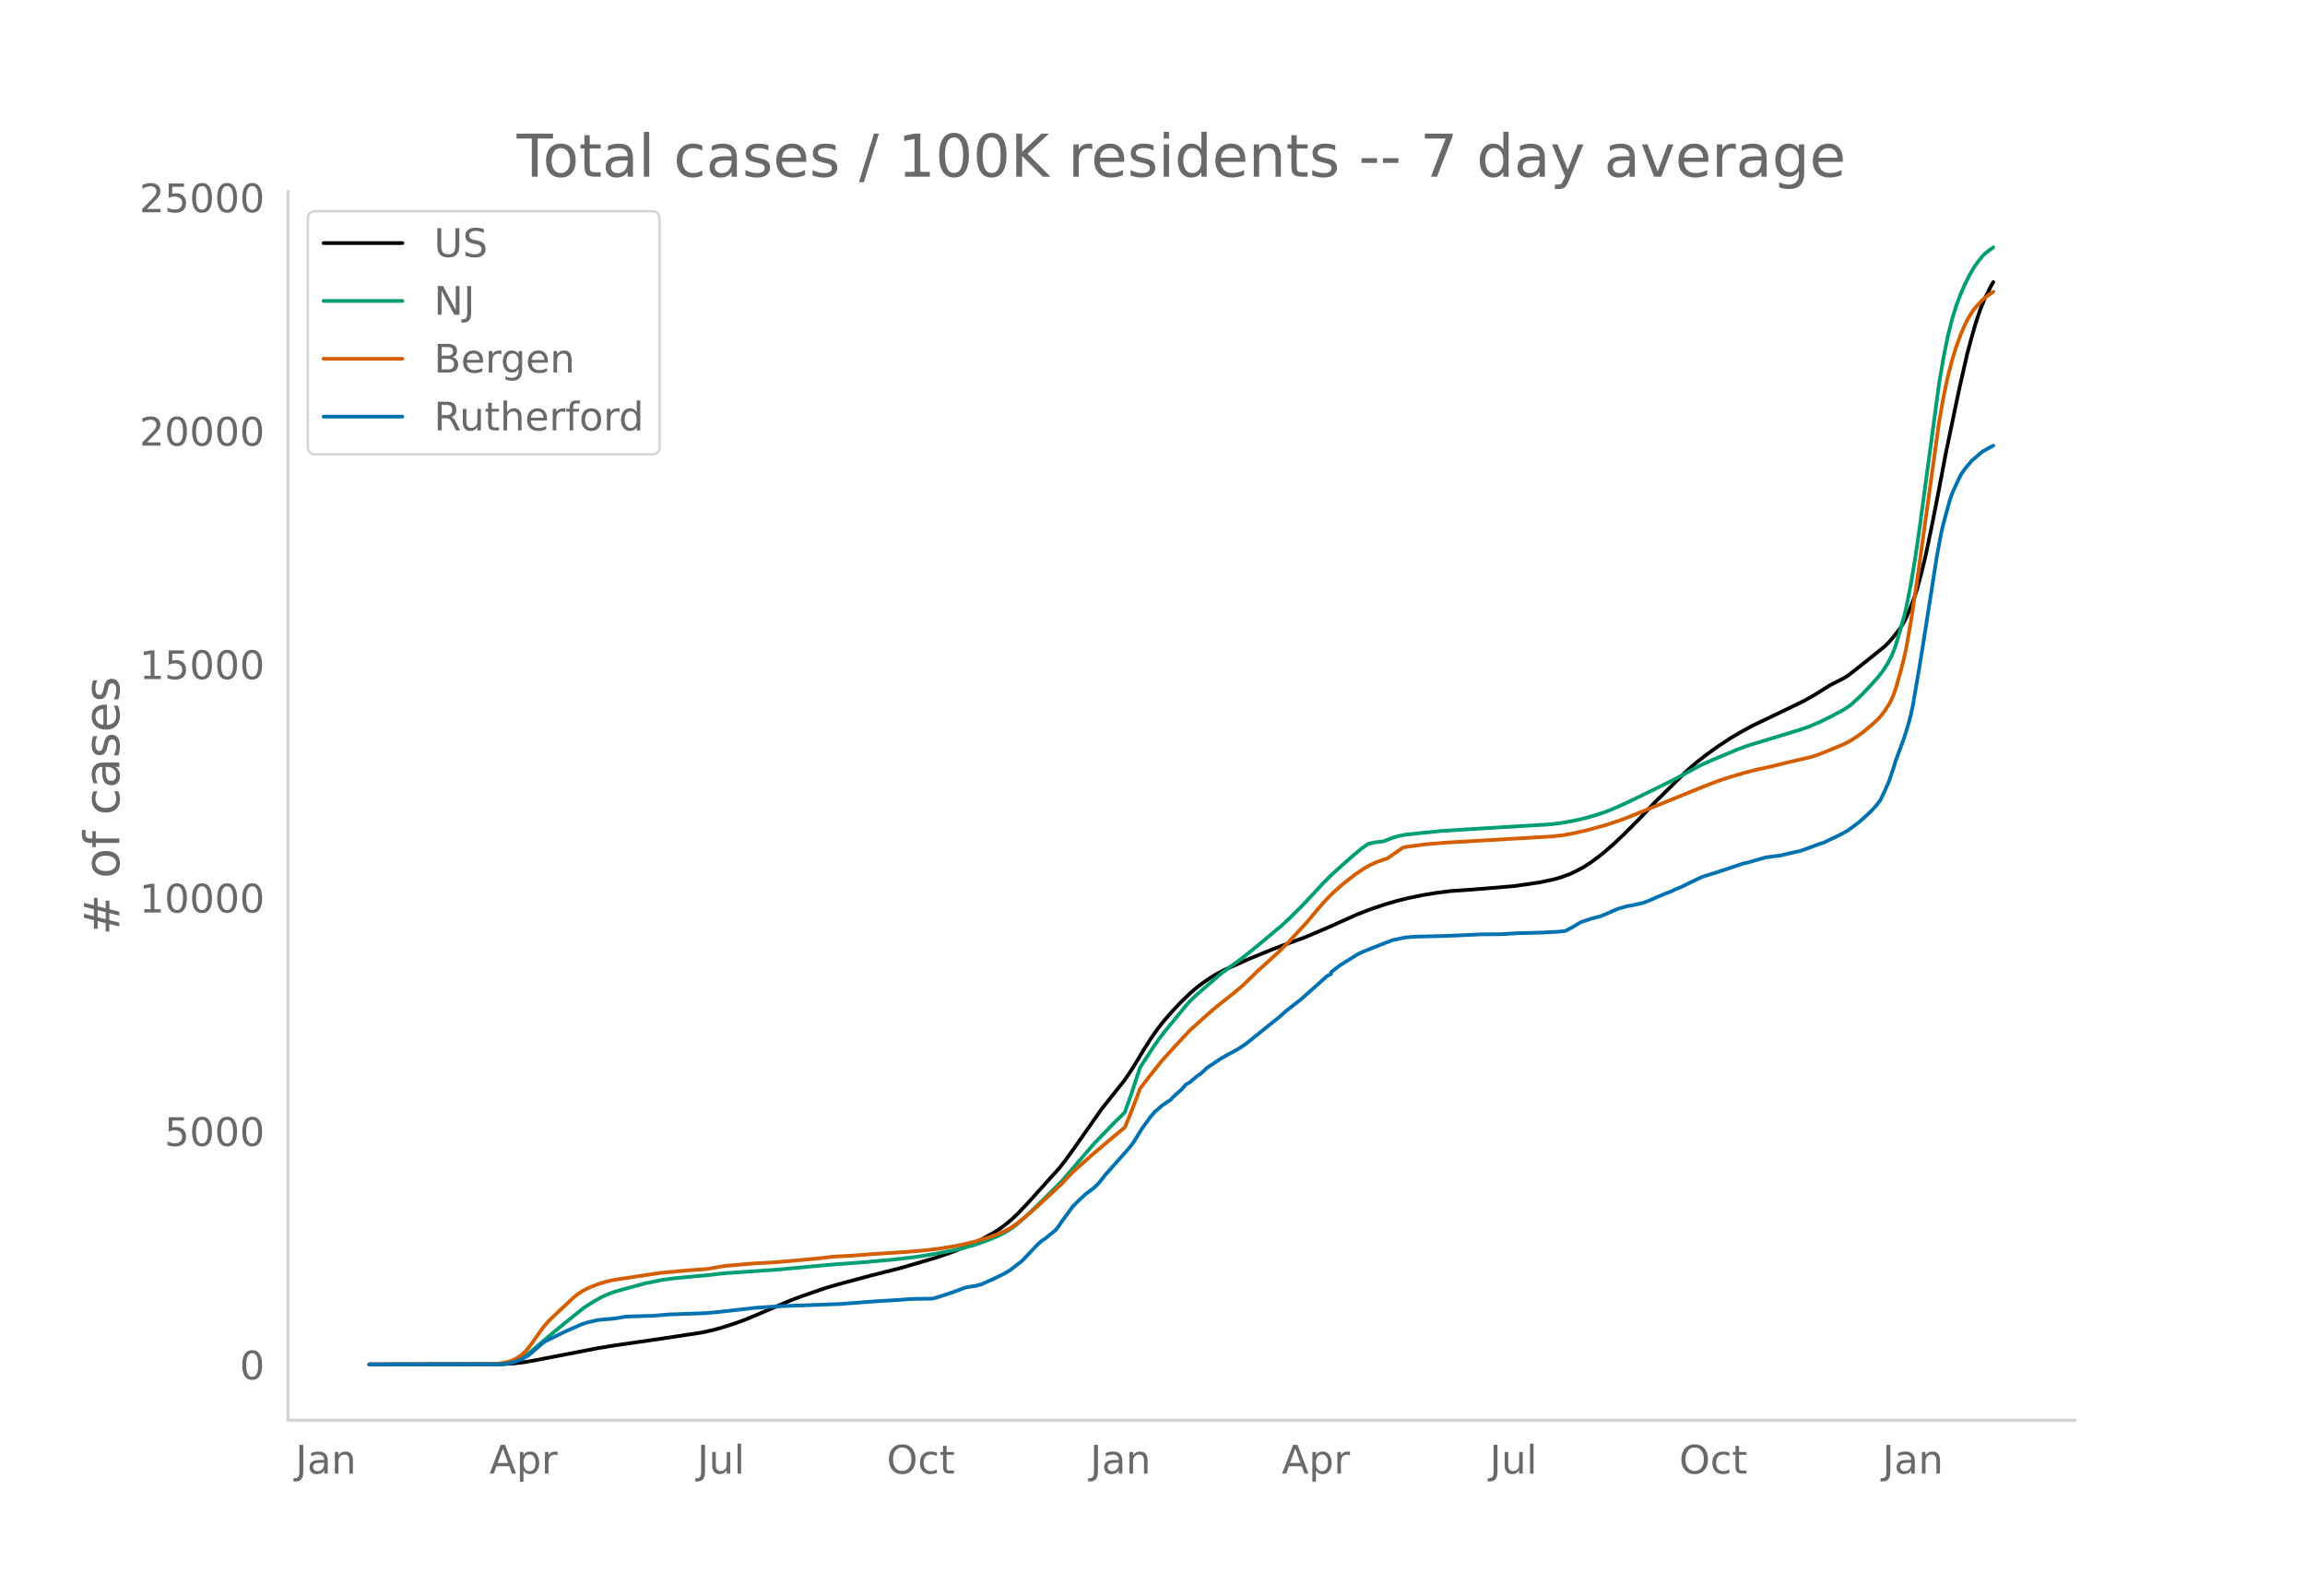
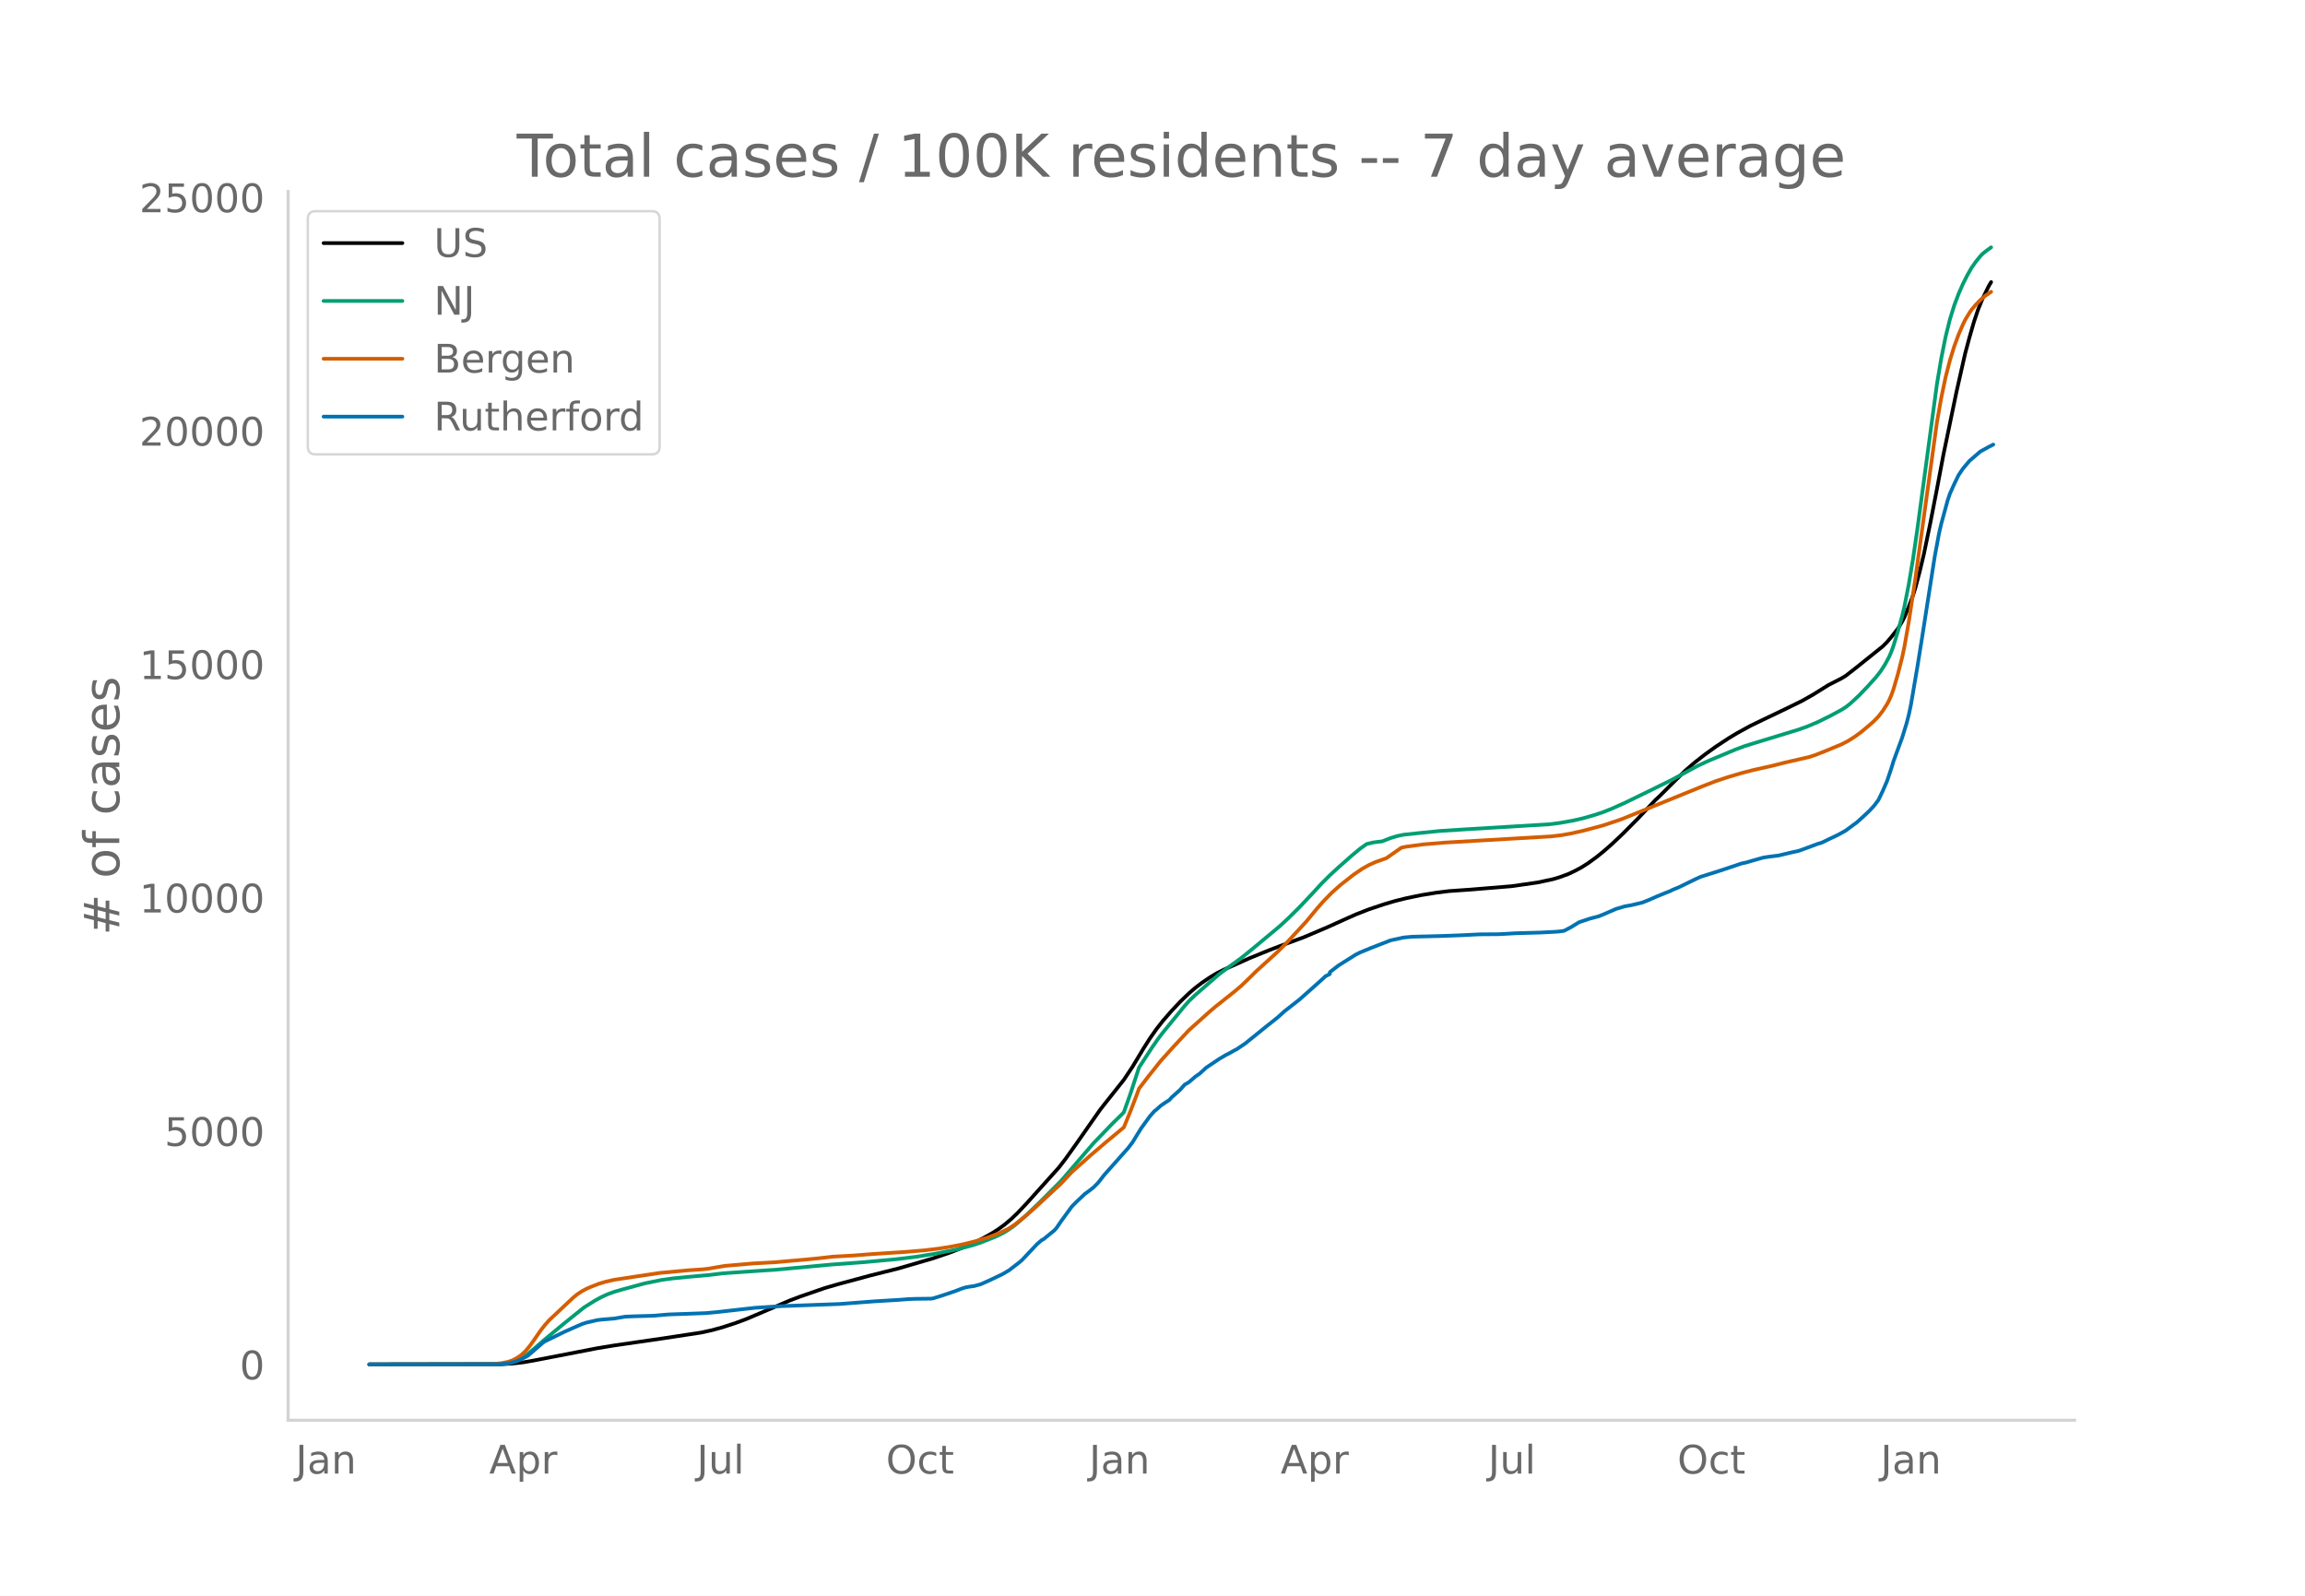
<svg xmlns="http://www.w3.org/2000/svg" xmlns:xlink="http://www.w3.org/1999/xlink" height="864" viewBox="0 0 936 648" width="1248">
  <defs>
    <style>*{stroke-linecap:butt;stroke-linejoin:round}</style>
  </defs>
  <g id="figure_1">
    <path d="M0 648h936V0H0z" style="fill:#fff" id="patch_1" />
    <g id="axes_1">
      <path d="M117 576.72h725.4V77.76H117z" style="fill:none" id="patch_2" />
-       <path clip-path="url(#p99a3ebd627)" d="m149.973 554.04 53.779-.088 4.408-.252 4.408-.504 4.408-.762 25.567-4.94 7.053-1.16 19.396-2.808 15.87-2.406 4.407-.963 4.408-1.214 5.29-1.731 4.408-1.634 5.29-2.247 12.343-5.273 4.408-1.656 9.698-3.346 5.29-1.54 13.224-3.562 11.46-2.871 14.107-4.11 7.053-2.407 6.171-2.386 3.527-1.58 3.526-1.772L403 500.88l2.645-1.671 2.644-1.932 2.645-2.226 2.645-2.525 3.527-3.716 13.224-14.683 2.645-3.416 4.408-6.154 9.698-13.846 1.763-2.268 7.935-9.968 3.526-5.297 4.408-7.337 2.645-4.157 2.645-3.767 2.645-3.375 3.527-4.046 3.526-3.734 3.526-3.397 2.645-2.27 2.645-2.023 3.527-2.378 2.645-1.568 2.644-1.338 10.58-4.713 7.935-3.232 4.408-1.69 9.698-3.576 9.697-4.114 6.172-2.787 5.29-2.359 5.29-2.065 6.17-2.06 4.409-1.303 4.408-1.099 6.171-1.29 6.172-1.001 5.29-.658 2.644-.184 6.172-.433 7.934-.65 8.816-.73 10.58-1.529 6.171-1.321 2.645-.794 3.527-1.294 2.645-1.247 2.644-1.41 2.645-1.666 3.527-2.553 2.645-2.127 3.526-3.071 4.408-4.167 6.172-6.198 4.408-4.66 2.645-2.807 1.763-1.645 6.171-6.153 4.408-4.324 3.527-3.056 4.408-3.45 4.408-3.169 5.29-3.474 3.526-2.115 5.29-2.891 5.29-2.555 8.816-4.21 7.053-3.457 4.408-2.502 6.171-3.844 2.645-1.346 2.645-1.353 1.763-1.072 4.409-3.433 10.58-8.478 1.762-1.76 1.764-2.08 2.644-3.367 1.764-2.92.881-1.742 1.764-4.228 1.763-4.694.881-2.779 1.764-6.57 1.763-7.408 2.645-12.77 2.645-13.574 2.645-13.964 1.763-8.467 3.526-16.965 3.527-15.572 1.763-6.579 1.763-6.12 1.764-5.254 1.763-4.302 2.645-5.344.881-1.467h0" style="fill:none;stroke:#000;stroke-linecap:round;stroke-width:1.5" id="line2d_1" />
-       <path clip-path="url(#p99a3ebd627)" d="m149.973 554.04 52.016-.082 2.644-.175 2.645-.412 1.764-.54 1.763-.77 1.763-1.003 1.763-1.213 2.645-2.182 4.408-3.814 7.935-6.554 7.934-6.369 4.409-2.764 2.644-1.443 2.645-1.202 2.645-.96 3.527-1.017 8.816-2.398 7.053-1.434 4.408-.59 6.171-.61 8.817-.798 5.29-.651 16.75-1.162 4.408-.272 22.923-2.12 13.224-.966 13.224-1.217 7.935-.953 7.935-1.272 8.816-1.747 6.171-1.631 3.527-1.146 6.171-2.456 2.645-1.298 1.763-1.014 2.645-1.8 1.763-1.428 3.527-3.133 5.29-5.058 8.816-8.806 13.224-15.36 7.935-8.216 3.526-3.426.882-.942 2.645-7.443 3.526-10.727 5.29-8.107 2.645-3.789 1.763-2.286 3.527-4.306 5.29-6.477 1.762-1.987 2.645-2.535 9.698-8.413 3.527-2.641 5.29-3.822 4.408-3.553 11.46-9.531 3.527-3.281 4.408-4.358 5.29-5.593 3.527-3.836 3.526-3.519 3.527-3.247 5.29-4.666 3.526-2.929 2.645-1.865 2.645-.633 2.644-.341.882-.065 3.527-1.374 2.644-.802 2.645-.556 6.172-.66 8.816-.886 12.343-.774 31.738-1.911 4.408-.549 5.29-.932 4.408-1.01 4.408-1.275 3.527-1.157 3.526-1.404 5.29-2.359 9.698-4.712 9.698-4.78 6.171-3.351 4.408-2.353 4.408-2.029 10.58-4.42 3.526-1.327 4.408-1.377 17.633-5.373 3.526-1.236 4.408-1.86 5.29-2.615 4.408-2.376 1.763-1.118 1.764-1.383 3.526-3.256 3.527-3.672 3.526-3.916 1.763-2.272 1.764-2.694 1.763-3.272.882-2.073.881-2.426 1.763-5.78 1.764-6.355.881-3.724 1.764-8.94 1.763-10.551 1.763-12.098 7.935-58.712 1.763-10.477 1.763-8.772 1.763-7.097 1.764-5.67 1.763-4.654 1.763-4.04 1.763-3.483 1.764-3.102 1.763-2.483 1.763-2.163.882-.949 1.763-1.39 1.763-1.266h0" style="fill:none;stroke:#009e73;stroke-linecap:round;stroke-width:1.5" id="line2d_2" />
-       <path clip-path="url(#p99a3ebd627)" d="m149.973 554.04 50.252-.108 3.527-.396 2.645-.538 1.763-.602 1.763-.926 1.763-1.186 1.764-1.617 1.763-2.116 1.763-2.44 2.645-3.849 1.763-2.226 1.763-1.984 9.698-9.108 1.764-1.424 1.763-1.158 1.763-.965 1.763-.785 3.527-1.36 2.645-.787 3.526-.8 18.514-2.775 11.461-1.054 6.172-.422 1.763-.19 7.053-1.193 11.461-.988 8.816-.474 13.225-1.16 4.408-.437 6.171-.702 7.935-.427 7.934-.615 13.225-.846 7.934-.658 6.172-.748 5.29-.864 4.408-.877 4.408-1.085 5.29-1.587 3.526-1.28 1.763-.726 3.527-1.717 2.645-1.766 3.526-2.8 4.408-3.847 10.58-9.796 4.408-4.7 7.934-7.061 6.172-5.246 7.053-5.852 2.645-6.422 2.645-6.905.881-2.419 3.527-4.586 5.29-6.641 5.29-5.85 6.17-6.616 4.409-3.951 3.526-3.164 2.645-2.27 7.935-6.3 2.644-2.226 3.527-3.371 2.645-2.62 8.816-7.998 3.527-3.514 7.934-8.571 4.408-5.319 2.645-3.02 3.527-3.588 3.526-3.132 5.29-4.15 3.526-2.392 2.645-1.477 2.645-1.202 2.645-.946 1.763-.595 6.172-4.315 1.763-.371 7.053-.956 8.816-.734 43.2-2.513 4.408-.524 3.526-.615 5.29-1.197 7.935-2.119 5.29-1.751 2.644-.935 32.62-13.253 5.29-2.046 5.29-1.748 5.29-1.552 4.408-1.152 7.934-1.771 5.29-1.336 9.698-2.218 2.645-.87 4.408-1.738 6.171-2.564 2.645-1.358 2.645-1.669 2.645-1.92 3.526-2.943 1.764-1.573 1.763-1.83 1.763-2.275 1.763-2.735.882-1.68.882-2.036.881-2.465 1.763-6.05 1.764-6.905.881-4.167 1.764-10.033 2.644-17.347 8.817-63.724 1.763-10.004 1.763-8.402 1.763-6.835 1.764-5.695 1.763-4.77 1.763-4.096.882-1.805 1.763-2.92.882-1.295 1.763-2.046 1.763-1.823 1.763-1.54 2.645-1.822h0" style="fill:none;stroke:#d55e00;stroke-linecap:round;stroke-width:1.5" id="line2d_3" />
-       <path clip-path="url(#p99a3ebd627)" d="m149.973 554.04 52.897-.089 2.645-.177 1.763-.326 2.645-.725 1.763-.755 2.645-1.376 1.764-1.494 4.408-3.818.881-.606 7.935-3.877 4.408-1.953 2.645-1.154 1.763-.592 4.408-1.021 1.763-.222 5.29-.444 4.408-.755 3.527-.148 7.934-.222 6.172-.532 5.29-.178 6.17-.222 3.527-.133 4.409-.385 15.869-1.79 7.934-.503 2.645-.163 23.804-.873 14.106-1.08 9.698-.577 4.408-.34 2.645-.09 6.171-.073.882-.119 3.526-1.094 5.29-1.776 2.645-1.021 1.763-.577 1.763-.31 1.764-.238 2.645-.725 3.526-1.568 5.29-2.516 2.645-1.538 4.408-3.404.881-.769 6.172-6.525 1.763-1.51.882-.488 4.408-3.596.881-1.006 1.764-2.59 4.408-6.036 1.763-1.79 3.527-3.33 1.763-1.272 1.763-1.391 1.763-1.746 2.645-3.359 9.698-10.89 1.763-2.309 1.764-2.87 1.763-2.856 3.526-4.838 1.764-2.013.881-.68 1.763-1.584 1.764-1.228 1.763-1.124.882-1.021 3.526-3.152 1.763-2.012 1.763-1.036 2.645-2.279 1.764-1.213 2.644-2.427 5.29-3.536 2.645-1.554 1.763-.902 1.764-1.007.881-.429 3.527-2.382 7.934-6.407 1.764-1.406 3.526-2.796 2.645-2.397 6.171-4.824 7.053-6.259 1.764-1.583 1.763-1.628 1.763-.888v-.754l3.527-2.723 7.053-4.424 1.763-.873 1.763-.725 2.645-1.095 7.935-3.078 5.29-1.154 3.526-.325 11.46-.282 6.172-.221 3.527-.148 6.171-.311 7.935-.06 7.053-.399 9.698-.266 6.17-.31 1.764-.149 1.763-.237 2.645-1.376 3.527-2.145 4.408-1.465 3.526-.918 1.764-.71 5.29-2.293 3.526-1.036 2.645-.474 4.408-1.035 2.645-1.036 3.526-1.554 3.527-1.435 1.763-.68.882-.474 2.644-1.08 4.409-2.16 2.644-1.273 1.764-.8 7.934-2.5 8.817-2.944 1.763-.355 2.645-.785 4.408-1.243 2.645-.384 3.526-.444 5.29-1.258 2.645-.562 1.763-.607 6.171-2.293 1.764-.533 2.644-1.302 2.645-1.243 1.764-.873 2.644-1.48 3.527-2.619.882-.621 3.526-3.196 1.763-1.687 1.764-1.909 1.763-2.323 1.763-3.67 1.763-4.069 1.764-5.208.881-2.915 3.527-9.573 1.763-5.712.882-3.373.881-4.129 2.645-15.507 1.763-10.964 5.29-33.84 1.763-9.44.882-3.803 2.645-9.662.881-2.56 1.764-3.936 1.763-3.625 1.763-2.604 2.645-3.137 4.408-3.803 3.527-1.938.881-.444h0" style="fill:none;stroke:#0072b2;stroke-linecap:round;stroke-width:1.5" id="line2d_4" />
+       <path clip-path="url(#pedd62ca87d)" d="m149.973 554.04 53.707-.088 4.402-.252 4.402-.504 4.403-.762 25.533-4.94 7.043-1.16 19.37-2.808 15.848-2.406 4.402-.963 4.403-1.214 5.282-1.731 4.402-1.634 5.283-2.247 12.326-5.273 4.403-1.656 9.685-3.346 5.282-1.54 13.207-3.562 11.446-2.871 14.087-4.11 7.043-2.407 6.164-2.386 3.521-1.58 3.522-1.772 3.522-1.948 2.641-1.671 2.642-1.932 2.64-2.226 2.642-2.525 3.522-3.716 13.207-14.683 2.641-3.416 4.402-6.154 9.685-13.846 1.761-2.268 7.924-9.968 3.522-5.297 4.402-7.337 2.642-4.157 2.64-3.767 2.642-3.375 3.522-4.046 3.522-3.734 3.522-3.397 2.64-2.27 2.642-2.023 3.522-2.378 2.641-1.568 2.642-1.338 10.565-4.713 7.924-3.232 4.402-1.69 9.685-3.576 9.685-4.114 6.163-2.787 5.283-2.359 5.283-2.065 6.163-2.06 4.402-1.303 4.402-1.099 6.163-1.29 6.163-1.001 5.283-.658 2.642-.184 6.163-.433 7.924-.65 8.804-.73 10.565-1.529 6.164-1.321 2.64-.794 3.523-1.294 2.641-1.247 2.641-1.41 2.642-1.666 3.522-2.553 2.64-2.127 3.523-3.071 4.402-4.167 6.163-6.198 4.402-4.66 2.642-2.807 1.76-1.645 6.164-6.153 4.402-4.324 3.522-3.056 4.402-3.45 4.402-3.169 5.283-3.474 3.522-2.115 5.282-2.891 5.283-2.555 8.804-4.21 7.044-3.457L736.35 282l6.163-3.844 2.642-1.346 2.641-1.353 1.76-1.072 4.403-3.433 10.565-8.478 1.761-1.76 1.761-2.08 2.642-3.367 1.76-2.92.881-1.742 1.76-4.228 1.762-4.694.88-2.779 1.761-6.57 1.761-7.408 2.641-12.77 2.642-13.574 2.641-13.964 1.76-8.467 3.523-16.965 3.521-15.572 1.761-6.579 1.761-6.12 1.761-5.254 1.761-4.302 2.641-5.344.88-1.467h0" style="fill:none;stroke:#000;stroke-linecap:round;stroke-width:1.5" id="line2d_1" />
+       <path clip-path="url(#pedd62ca87d)" d="m149.973 554.04 51.946-.082 2.641-.175 2.642-.412 1.76-.54 1.762-.77 1.76-1.003 1.761-1.213 2.642-2.182 4.402-3.814 7.924-6.554 7.924-6.369 4.402-2.764 2.642-1.443 2.64-1.202 2.642-.96 3.522-1.017 8.804-2.398 7.044-1.434 4.402-.59 6.163-.61 8.805-.798 5.283-.651 16.728-1.162 4.402-.272 22.892-2.12 13.207-.966 13.206-1.217 7.924-.953 7.924-1.272 8.805-1.747 6.163-1.631 3.522-1.146 6.163-2.456 2.641-1.298 1.761-1.014 2.641-1.8 1.761-1.428 3.522-3.133 5.283-5.058 8.804-8.806 13.207-15.36 7.924-8.216 3.522-3.426.88-.942 2.642-7.443 3.521-10.727 5.283-8.107 2.641-3.789 1.761-2.286 3.522-4.306 5.283-6.477 1.76-1.987 2.642-2.535 9.685-8.413 3.522-2.641 5.282-3.822 4.403-3.553 11.445-9.531 3.522-3.281 4.402-4.358 5.283-5.593 3.522-3.836 3.522-3.519 3.521-3.247 5.283-4.666 3.522-2.929 2.641-1.865 2.642-.633 2.64-.341.881-.065 3.522-1.374 2.641-.802 2.642-.556 6.163-.66 8.804-.886 12.327-.774 31.696-1.911 4.402-.549 5.283-.932 4.402-1.01 4.402-1.275 3.522-1.157 3.522-1.404 5.282-2.359 9.685-4.712 9.685-4.78 6.163-3.351 4.403-2.353 4.402-2.029 10.565-4.42 3.522-1.327 4.402-1.377 17.61-5.373 3.52-1.236 4.403-1.86 5.283-2.615 4.402-2.376 1.76-1.118 1.762-1.383 3.522-3.256 3.521-3.672 3.522-3.916 1.761-2.272 1.76-2.694 1.762-3.272.88-2.073.88-2.426 1.762-5.78 1.76-6.355.881-3.724 1.76-8.94 1.762-10.551 1.76-12.098 7.925-58.712 1.76-10.477 1.761-8.772 1.761-7.097 1.761-5.67 1.761-4.654 1.761-4.04 1.76-3.483 1.762-3.102 1.76-2.483 1.762-2.163.88-.949 1.76-1.39 1.762-1.266h0" style="fill:none;stroke:#009e73;stroke-linecap:round;stroke-width:1.5" id="line2d_2" />
+       <path clip-path="url(#pedd62ca87d)" d="m149.973 554.04 50.185-.108 3.522-.396 2.641-.538 1.761-.602 1.761-.926 1.761-1.186 1.76-1.617 1.762-2.116 1.76-2.44 2.642-3.849 1.76-2.226 1.762-1.984 9.685-9.108 1.76-1.424 1.761-1.158 1.761-.965 1.761-.785 3.522-1.36 2.641-.787 3.522-.8 18.49-2.775 11.445-1.054 6.164-.422 1.76-.19 7.044-1.193 11.446-.988 8.804-.474 13.207-1.16 4.402-.437 6.163-.702 7.924-.427 7.924-.615 13.207-.846 7.924-.658 6.163-.748 5.283-.864 4.402-.877 4.402-1.085 5.283-1.587 3.522-1.28 1.76-.726 3.522-1.717 2.642-1.766 3.522-2.8 4.402-3.847 10.565-9.796 4.402-4.7 7.924-7.061 6.164-5.246 7.043-5.852 2.642-6.422 2.64-6.905.881-2.419 3.522-4.586 5.283-6.641 5.282-5.85 6.164-6.616 4.402-3.951 3.522-3.164 2.64-2.27 7.925-6.3 2.641-2.226 3.522-3.371 2.641-2.62 8.805-7.998 3.522-3.514 7.924-8.571 4.402-5.319 2.641-3.02 3.522-3.588 3.522-3.132 5.283-4.15 3.521-2.392 2.642-1.477 2.641-1.202 2.641-.946 1.761-.595 6.163-4.315 1.761-.371 7.044-.956 8.804-.734 43.142-2.513 4.402-.524 3.522-.615 5.283-1.197 7.924-2.119 5.283-1.751 2.64-.935 32.577-13.253 5.283-2.046 5.283-1.748 5.282-1.552 4.403-1.152 7.924-1.771 5.282-1.336 9.685-2.218 2.642-.87 4.402-1.738 6.163-2.564 2.641-1.358 2.642-1.669 2.641-1.92 3.522-2.943 1.76-1.573 1.762-1.83 1.76-2.275 1.761-2.735.88-1.68.881-2.036.88-2.465 1.762-6.05 1.76-6.905.881-4.167 1.76-10.033 2.642-17.347 8.805-63.724 1.76-10.004 1.761-8.402 1.761-6.835 1.761-5.695 1.761-4.77 1.761-4.096.88-1.805 1.761-2.92.88-1.295 1.762-2.046 1.76-1.823 1.761-1.54 2.642-1.822h0" style="fill:none;stroke:#d55e00;stroke-linecap:round;stroke-width:1.5" id="line2d_3" />
+       <path clip-path="url(#pedd62ca87d)" d="m149.973 554.04 52.827-.089 2.64-.177 1.762-.326 2.641-.725 1.761-.755 2.641-1.376 1.761-1.494 4.402-3.818.88-.606 7.925-3.877 4.402-1.953 2.641-1.154 1.761-.592 4.403-1.021 1.76-.222 5.283-.444 4.402-.755 3.522-.148 7.924-.222 6.163-.532 5.283-.178 6.163-.222 3.522-.133 4.402-.385 15.848-1.79 7.924-.503 2.642-.163 23.772-.873 14.087-1.08 9.685-.577 4.402-.34 2.641-.09 6.163-.073.88-.119 3.523-1.094 5.282-1.776 2.642-1.021 1.76-.577 1.761-.31 1.761-.238 2.642-.725 3.521-1.568 5.283-2.516 2.641-1.538 4.403-3.404.88-.769 6.163-6.525 1.761-1.51.88-.488 4.403-3.596.88-1.006 1.761-2.59 4.402-6.036 1.761-1.79 3.522-3.33 1.761-1.272 1.76-1.391 1.762-1.746 2.641-3.359 9.685-10.89 1.76-2.309 1.762-2.87 1.76-2.856 3.523-4.838 1.76-2.013.88-.68 1.762-1.584 1.76-1.228 1.762-1.124.88-1.021 3.522-3.152 1.76-2.012 1.762-1.036 2.64-2.279 1.762-1.213 2.641-2.427 5.283-3.536 2.641-1.554 1.761-.902 1.76-1.007.881-.429 3.522-2.382 7.924-6.407 1.761-1.406 3.522-2.796 2.641-2.397 6.163-4.824 7.044-6.259 1.76-1.583 1.762-1.628 1.76-.888v-.754l3.522-2.723 7.044-4.424 1.76-.873 1.762-.725 2.641-1.095 7.924-3.078 5.283-1.154 3.522-.325 11.445-.282 6.164-.221 3.521-.148 6.163-.311 7.924-.06 7.044-.399 9.685-.266 6.163-.31 1.76-.149 1.762-.237 2.641-1.376 3.522-2.145 4.402-1.465 3.522-.918 1.76-.71 5.284-2.293 3.521-1.036 2.642-.474 4.402-1.035 2.641-1.036 3.522-1.554 3.522-1.435 1.76-.68.881-.474 2.642-1.08 4.402-2.16 2.641-1.273 1.761-.8 7.924-2.5 8.804-2.944 1.761-.355 2.642-.785 4.402-1.243 2.641-.384 3.522-.444 5.283-1.258 2.641-.562 1.761-.607 6.163-2.293 1.761-.533 2.641-1.302 2.642-1.243 1.76-.873 2.642-1.48 3.522-2.619.88-.621 3.522-3.196 1.76-1.687 1.762-1.909 1.76-2.323 1.761-3.67 1.761-4.069 1.761-5.208.88-2.915 3.523-9.573 1.76-5.712.88-3.373.881-4.129 2.642-15.507 1.76-10.964 5.283-33.84 1.761-9.44.88-3.803 2.642-9.662.88-2.56 1.761-3.936 1.761-3.625 1.761-2.604 2.641-3.137 4.403-3.803 3.521-1.938 1.761-.888h0" style="fill:none;stroke:#0072b2;stroke-linecap:round;stroke-width:1.5" id="line2d_4" />
      <path d="M117 576.72V77.76" style="fill:none;stroke:#d3d3d3;stroke-linecap:square;stroke-linejoin:miter;stroke-width:1.25" id="patch_3" />
      <path d="M117 576.72h725.4" style="fill:none;stroke:#d3d3d3;stroke-linecap:square;stroke-linejoin:miter;stroke-width:1.25" id="patch_4" />
      <g id="matplotlib.axis_1">
        <g id="xtick_1">
-           <g style="fill:#696969" transform="matrix(.16 0 0 -.16 120.008 598.378)" id="text_1">
+           <g style="fill:#696969" transform="matrix(.16 0 0 -.16 120.031 598.378)" id="text_1">
            <defs>
              <path d="M9.813 72.906h9.859V5.078q0-13.187-5-19.14-5-5.954-16.094-5.954h-3.75v8.297h3.078q6.531 0 9.219 3.672Q9.813-4.39 9.813 5.078z" id="DejaVuSans-74" />
              <path d="M34.281 27.484q-10.89 0-15.093-2.484-4.204-2.484-4.204-8.5 0-4.781 3.157-7.594 3.156-2.797 8.562-2.797 7.485 0 12 5.297 4.516 5.297 4.516 14.078v2zm17.922 3.72V0H43.22v8.297Q40.14 3.328 35.547.953q-4.594-2.375-11.234-2.375-8.391 0-13.36 4.719Q6 8.016 6 15.922q0 9.219 6.172 13.906 6.187 4.688 18.437 4.688h12.61v.89q0 6.203-4.078 9.594-4.078 3.39-11.453 3.39-4.688 0-9.141-1.124-4.438-1.125-8.531-3.375v8.312q4.921 1.906 9.562 2.844 4.64.953 9.031.953 11.875 0 17.735-6.156 5.86-6.14 5.86-18.64z" id="DejaVuSans-97" />
              <path d="M54.89 33.016V0h-8.984v32.719q0 7.765-3.031 11.61-3.031 3.858-9.078 3.858-7.281 0-11.484-4.64-4.204-4.625-4.204-12.64V0H9.08v54.688h9.03v-8.5q3.235 4.937 7.594 7.374Q30.078 56 35.797 56q9.422 0 14.25-5.828 4.844-5.828 4.844-17.156z" id="DejaVuSans-110" />
            </defs>
            <use xlink:href="#DejaVuSans-74" />
            <use x="29.492" xlink:href="#DejaVuSans-97" />
            <use x="90.771" xlink:href="#DejaVuSans-110" />
          </g>
        </g>
        <g id="xtick_2">
-           <g style="fill:#696969" transform="matrix(.16 0 0 -.16 198.728 598.378)" id="text_2">
+           <g style="fill:#696969" transform="matrix(.16 0 0 -.16 198.644 598.378)" id="text_2">
            <defs>
              <path d="M34.188 63.188 20.797 26.906h26.812zm-5.579 9.718h11.188L67.578 0h-10.25l-6.64 18.703h-32.86L11.188 0H.78z" id="DejaVuSans-65" />
              <path d="M18.11 8.203v-29H9.077v75.484h9.031v-8.296q2.844 4.875 7.157 7.234Q29.594 56 35.594 56q9.968 0 16.187-7.906 6.235-7.907 6.235-20.797T51.78 6.484q-6.218-7.906-16.187-7.906-6 0-10.328 2.375-4.313 2.375-7.157 7.25zm30.578 19.094q0 9.906-4.079 15.547-4.078 5.64-11.203 5.64-7.14 0-11.218-5.64-4.079-5.64-4.079-15.547 0-9.906 4.078-15.547 4.079-5.64 11.22-5.64 7.124 0 11.202 5.64t4.078 15.547z" id="DejaVuSans-112" />
              <path d="M41.11 46.297q-1.516.875-3.297 1.281Q36.03 48 33.89 48q-7.625 0-11.703-4.953-4.079-4.953-4.079-14.234V0H9.08v54.688h9.03v-8.5q2.844 4.984 7.375 7.39Q30.031 56 36.531 56q.922 0 2.047-.125 1.125-.11 2.484-.36z" id="DejaVuSans-114" />
            </defs>
            <use xlink:href="#DejaVuSans-65" />
            <use x="68.408" xlink:href="#DejaVuSans-112" />
            <use x="131.885" xlink:href="#DejaVuSans-114" />
          </g>
        </g>
        <g id="xtick_3">
-           <g style="fill:#696969" transform="matrix(.16 0 0 -.16 283.143 598.378)" id="text_3">
+           <g style="fill:#696969" transform="matrix(.16 0 0 -.16 282.953 598.378)" id="text_3">
            <defs>
              <path d="M8.5 21.578v33.11h8.984V21.922q0-7.766 3.016-11.656 3.031-3.875 9.094-3.875 7.265 0 11.484 4.64 4.234 4.64 4.234 12.656v31h8.985V0h-8.984v8.406Q42.047 3.422 37.718 1q-4.313-2.422-10.032-2.422-9.421 0-14.312 5.86Q8.5 10.296 8.5 21.578zM31.11 56z" id="DejaVuSans-117" />
              <path d="M9.422 75.984h8.984V0H9.422z" id="DejaVuSans-108" />
            </defs>
            <use xlink:href="#DejaVuSans-74" />
            <use x="29.492" xlink:href="#DejaVuSans-117" />
            <use x="92.871" xlink:href="#DejaVuSans-108" />
          </g>
        </g>
        <g id="xtick_4">
-           <g style="fill:#696969" transform="matrix(.16 0 0 -.16 360.073 598.378)" id="text_4">
+           <g style="fill:#696969" transform="matrix(.16 0 0 -.16 359.774 598.378)" id="text_4">
            <defs>
              <path d="M39.406 66.219q-10.75 0-17.078-8.016-6.312-8-6.312-21.828 0-13.766 6.312-21.781 6.328-8 17.078-8 10.735 0 17.016 8 6.281 8.015 6.281 21.781 0 13.828-6.281 21.828-6.281 8.016-17.016 8.016zm0 8q15.328 0 24.5-10.281 9.188-10.282 9.188-27.563 0-17.234-9.188-27.516-9.172-10.28-24.5-10.28-15.375 0-24.593 10.25-9.204 10.265-9.204 27.546t9.204 27.563q9.218 10.28 24.593 10.28z" id="DejaVuSans-79" />
              <path d="M48.781 52.594v-8.407q-3.812 2.11-7.64 3.157-3.828 1.047-7.735 1.047-8.75 0-13.593-5.547-4.829-5.532-4.829-15.547 0-10.016 4.829-15.563 4.843-5.53 13.593-5.53 3.907 0 7.735 1.046 3.828 1.047 7.64 3.156V2.094Q45.016.344 40.984-.531q-4.015-.89-8.562-.89-12.36 0-19.64 7.765-7.266 7.765-7.266 20.953 0 13.375 7.343 21.031Q20.22 56 33.016 56q4.14 0 8.093-.86 3.953-.843 7.672-2.546z" id="DejaVuSans-99" />
              <path d="M18.313 70.219V54.688h18.5v-6.985h-18.5V18.016q0-6.688 1.828-8.594 1.828-1.906 7.453-1.906h9.218V0h-9.218q-10.407 0-14.36 3.875-3.953 3.89-3.953 14.14v29.688H2.687v6.984h6.594V70.22z" id="DejaVuSans-116" />
            </defs>
            <use xlink:href="#DejaVuSans-79" />
            <use x="78.711" xlink:href="#DejaVuSans-99" />
            <use x="133.691" xlink:href="#DejaVuSans-116" />
          </g>
        </g>
        <g id="xtick_5">
-           <g style="fill:#696969" transform="matrix(.16 0 0 -.16 442.682 598.378)" id="text_5">
+           <g style="fill:#696969" transform="matrix(.16 0 0 -.16 442.275 598.378)" id="text_5">
            <use xlink:href="#DejaVuSans-74" />
            <use x="29.492" xlink:href="#DejaVuSans-97" />
            <use x="90.771" xlink:href="#DejaVuSans-110" />
          </g>
        </g>
        <g id="xtick_6">
-           <g style="fill:#696969" transform="matrix(.16 0 0 -.16 520.52 598.378)" id="text_6">
+           <g style="fill:#696969" transform="matrix(.16 0 0 -.16 520.007 598.378)" id="text_6">
            <use xlink:href="#DejaVuSans-65" />
            <use x="68.408" xlink:href="#DejaVuSans-112" />
            <use x="131.885" xlink:href="#DejaVuSans-114" />
          </g>
        </g>
        <g id="xtick_7">
-           <g style="fill:#696969" transform="matrix(.16 0 0 -.16 604.936 598.378)" id="text_7">
+           <g style="fill:#696969" transform="matrix(.16 0 0 -.16 604.316 598.378)" id="text_7">
            <use xlink:href="#DejaVuSans-74" />
            <use x="29.492" xlink:href="#DejaVuSans-117" />
            <use x="92.871" xlink:href="#DejaVuSans-108" />
          </g>
        </g>
        <g id="xtick_8">
-           <g style="fill:#696969" transform="matrix(.16 0 0 -.16 681.865 598.378)" id="text_8">
+           <g style="fill:#696969" transform="matrix(.16 0 0 -.16 681.137 598.378)" id="text_8">
            <use xlink:href="#DejaVuSans-79" />
            <use x="78.711" xlink:href="#DejaVuSans-99" />
            <use x="133.691" xlink:href="#DejaVuSans-116" />
          </g>
        </g>
        <g id="xtick_9">
-           <g style="fill:#696969" transform="matrix(.16 0 0 -.16 764.475 598.378)" id="text_9">
+           <g style="fill:#696969" transform="matrix(.16 0 0 -.16 763.638 598.378)" id="text_9">
            <use xlink:href="#DejaVuSans-74" />
            <use x="29.492" xlink:href="#DejaVuSans-97" />
            <use x="90.771" xlink:href="#DejaVuSans-110" />
          </g>
        </g>
      </g>
      <g id="matplotlib.axis_2">
        <g id="ytick_1">
          <g style="fill:#696969" transform="matrix(.16 0 0 -.16 97.32 560.119)" id="text_10">
            <defs>
              <path d="M31.781 66.406q-7.61 0-11.453-7.5Q16.5 51.422 16.5 36.375q0-14.984 3.828-22.484 3.844-7.5 11.453-7.5 7.672 0 11.5 7.5 3.844 7.5 3.844 22.484 0 15.047-3.844 22.531-3.828 7.5-11.5 7.5zm0 7.813q12.266 0 18.735-9.703 6.468-9.688 6.468-28.141 0-18.406-6.468-28.11-6.47-9.687-18.735-9.687-12.25 0-18.718 9.688-6.47 9.703-6.47 28.109 0 18.453 6.47 28.14Q19.53 74.22 31.78 74.22z" id="DejaVuSans-48" />
            </defs>
            <use xlink:href="#DejaVuSans-48" />
          </g>
        </g>
        <g id="ytick_2">
          <g style="fill:#696969" transform="matrix(.16 0 0 -.16 66.78 465.33)" id="text_11">
            <defs>
              <path d="M10.797 72.906h38.719v-8.312H19.828v-17.86q2.14.735 4.281 1.094 2.157.36 4.313.36 12.203 0 19.328-6.688 7.14-6.688 7.14-18.11 0-11.765-7.328-18.296-7.328-6.516-20.656-6.516-4.593 0-9.36.781-4.75.782-9.827 2.344v9.922q4.39-2.39 9.078-3.563 4.687-1.171 9.906-1.171 8.453 0 13.375 4.437 4.938 4.438 4.938 12.063 0 7.609-4.938 12.047-4.922 4.453-13.375 4.453-3.953 0-7.89-.875-3.922-.875-8.016-2.735z" id="DejaVuSans-53" />
            </defs>
            <use xlink:href="#DejaVuSans-53" />
            <use x="63.623" xlink:href="#DejaVuSans-48" />
            <use x="127.246" xlink:href="#DejaVuSans-48" />
            <use x="190.869" xlink:href="#DejaVuSans-48" />
          </g>
        </g>
        <g id="ytick_3">
          <g style="fill:#696969" transform="matrix(.16 0 0 -.16 56.6 370.542)" id="text_12">
            <defs>
              <path d="M12.406 8.297h16.11v55.625l-17.532-3.516v8.985l17.438 3.515h9.86V8.296H54.39V0H12.406z" id="DejaVuSans-49" />
            </defs>
            <use xlink:href="#DejaVuSans-49" />
            <use x="63.623" xlink:href="#DejaVuSans-48" />
            <use x="127.246" xlink:href="#DejaVuSans-48" />
            <use x="190.869" xlink:href="#DejaVuSans-48" />
            <use x="254.492" xlink:href="#DejaVuSans-48" />
          </g>
        </g>
        <g id="ytick_4">
          <g style="fill:#696969" transform="matrix(.16 0 0 -.16 56.6 275.754)" id="text_13">
            <use xlink:href="#DejaVuSans-49" />
            <use x="63.623" xlink:href="#DejaVuSans-53" />
            <use x="127.246" xlink:href="#DejaVuSans-48" />
            <use x="190.869" xlink:href="#DejaVuSans-48" />
            <use x="254.492" xlink:href="#DejaVuSans-48" />
          </g>
        </g>
        <g id="ytick_5">
          <g style="fill:#696969" transform="matrix(.16 0 0 -.16 56.6 180.966)" id="text_14">
            <defs>
              <path d="M19.188 8.297h34.421V0H7.33v8.297q5.609 5.812 15.296 15.594 9.703 9.797 12.188 12.64 4.734 5.313 6.609 9 1.89 3.688 1.89 7.25 0 5.813-4.078 9.469-4.078 3.672-10.625 3.672-4.64 0-9.797-1.61-5.14-1.609-11-4.89v9.969Q13.767 71.78 18.938 73q5.188 1.219 9.485 1.219 11.328 0 18.062-5.672 6.735-5.656 6.735-15.125 0-4.5-1.688-8.531-1.672-4.016-6.125-9.485-1.218-1.422-7.765-8.187-6.532-6.766-18.453-18.922z" id="DejaVuSans-50" />
            </defs>
            <use xlink:href="#DejaVuSans-50" />
            <use x="63.623" xlink:href="#DejaVuSans-48" />
            <use x="127.246" xlink:href="#DejaVuSans-48" />
            <use x="190.869" xlink:href="#DejaVuSans-48" />
            <use x="254.492" xlink:href="#DejaVuSans-48" />
          </g>
        </g>
        <g id="ytick_6">
          <g style="fill:#696969" transform="matrix(.16 0 0 -.16 56.6 86.178)" id="text_15">
            <use xlink:href="#DejaVuSans-50" />
            <use x="63.623" xlink:href="#DejaVuSans-53" />
            <use x="127.246" xlink:href="#DejaVuSans-48" />
            <use x="190.869" xlink:href="#DejaVuSans-48" />
            <use x="254.492" xlink:href="#DejaVuSans-48" />
          </g>
        </g>
        <g style="fill:#696969" transform="matrix(0 -.2 -.2 0 48.44 379.813)" id="text_16">
          <defs>
            <path d="M51.125 44H36.922l-4.11-16.313h14.313zm-7.328 27.781-5.078-20.265h14.265L58.11 71.78h7.813L60.89 51.516h15.234V44h-17.14l-4-16.313h15.53V20.22H53.079L48 0h-7.813l5.032 20.219H30.906L25.875 0h-7.86l5.079 20.219H7.719v7.468h17.187L29 44H13.281v7.516h17.625l4.985 20.265z" id="DejaVuSans-35" />
            <path d="M30.61 48.39q-7.22 0-11.422-5.64-4.204-5.64-4.204-15.453 0-9.813 4.172-15.453 4.188-5.64 11.453-5.64 7.188 0 11.375 5.655 4.203 5.672 4.203 15.438 0 9.719-4.203 15.406-4.187 5.688-11.375 5.688zm0 7.61q11.718 0 18.406-7.625 6.703-7.61 6.703-21.078 0-13.422-6.703-21.078-6.688-7.64-18.407-7.64-11.765 0-18.437 7.64-6.656 7.656-6.656 21.078 0 13.469 6.656 21.078Q18.844 56 30.609 56z" id="DejaVuSans-111" />
            <path d="M37.11 75.984V68.5h-8.594q-4.828 0-6.72-1.953-1.874-1.953-1.874-7.031v-4.828h14.797v-6.985H19.922V0H10.89v47.703H2.297v6.984h8.594V58.5q0 9.125 4.25 13.297 4.25 4.187 13.468 4.187z" id="DejaVuSans-102" />
            <path d="M44.281 53.078v-8.5q-3.797 1.953-7.906 2.922-4.094.984-8.5.984-6.688 0-10.031-2.047-3.344-2.046-3.344-6.156 0-3.125 2.39-4.906 2.391-1.781 9.626-3.39l3.078-.688q9.562-2.047 13.593-5.781 4.032-3.735 4.032-10.422 0-7.625-6.032-12.078-6.03-4.438-16.578-4.438-4.39 0-9.156.86Q10.688.296 5.422 2v9.281q4.984-2.594 9.812-3.89 4.829-1.282 9.579-1.282 6.343 0 9.75 2.172 3.421 2.172 3.421 6.125 0 3.656-2.468 5.61-2.453 1.953-10.813 3.765l-3.125.735q-8.344 1.75-12.062 5.39-3.704 3.64-3.704 9.985 0 7.718 5.47 11.906Q16.75 56 26.811 56q4.97 0 9.36-.734 4.406-.72 8.11-2.188z" id="DejaVuSans-115" />
            <path d="M56.203 29.594v-4.39H14.891q.593-9.282 5.593-14.142 5-4.859 13.938-4.859 5.172 0 10.031 1.266 4.86 1.265 9.656 3.812v-8.5Q49.266.734 44.187-.344 39.11-1.422 33.892-1.422q-13.094 0-20.735 7.61-7.64 7.625-7.64 20.625 0 13.421 7.25 21.296Q20.016 56 32.328 56q11.031 0 17.453-7.11 6.422-7.093 6.422-19.296zm-8.984 2.64q-.094 7.36-4.125 11.75-4.032 4.407-10.672 4.407-7.516 0-12.031-4.25-4.516-4.25-5.203-11.97z" id="DejaVuSans-101" />
          </defs>
          <use xlink:href="#DejaVuSans-35" />
          <use x="83.789" xlink:href="#DejaVuSans-32" />
          <use x="115.576" xlink:href="#DejaVuSans-111" />
          <use x="176.758" xlink:href="#DejaVuSans-102" />
          <use x="211.963" xlink:href="#DejaVuSans-32" />
          <use x="243.75" xlink:href="#DejaVuSans-99" />
          <use x="298.73" xlink:href="#DejaVuSans-97" />
          <use x="360.01" xlink:href="#DejaVuSans-115" />
          <use x="412.109" xlink:href="#DejaVuSans-101" />
          <use x="473.633" xlink:href="#DejaVuSans-115" />
        </g>
      </g>
      <g style="fill:#696969" transform="matrix(.24 0 0 -.24 209.82 71.76)" id="text_17">
        <defs>
          <path d="M-.297 72.906h61.672v-8.312H35.5V0h-9.906v64.594H-.296z" id="DejaVuSans-84" />
          <path d="M25.39 72.906h8.297L8.297-9.28H0z" id="DejaVuSans-47" />
          <path d="M9.813 72.906h9.859V42.094L52.39 72.906h12.703L28.906 38.922 67.672 0H54.688L19.672 35.11V0h-9.86z" id="DejaVuSans-75" />
          <path d="M9.422 54.688h8.984V0H9.422zm0 21.296h8.984v-11.39H9.422z" id="DejaVuSans-105" />
          <path d="M45.406 46.39v29.594h8.985V0h-8.985v8.203Q42.578 3.328 38.25.953q-4.313-2.375-10.375-2.375-9.906 0-16.14 7.906-6.22 7.922-6.22 20.813 0 12.89 6.22 20.797Q17.968 56 27.874 56q6.063 0 10.375-2.375 4.328-2.36 7.156-7.234zm-30.61-19.093q0-9.906 4.079-15.547 4.078-5.64 11.203-5.64 7.125 0 11.219 5.64 4.11 5.64 4.11 15.547 0 9.906-4.11 15.547-4.094 5.64-11.219 5.64-7.125 0-11.203-5.64-4.078-5.64-4.078-15.547z" id="DejaVuSans-100" />
          <path d="M4.89 31.39h26.313v-8H4.891z" id="DejaVuSans-45" />
          <path d="M8.203 72.906h46.875v-4.203L28.61 0H18.312L43.22 64.594H8.203z" id="DejaVuSans-55" />
          <path d="M32.172-5.078q-3.797-9.766-7.422-12.735-3.61-2.984-9.656-2.984H7.906v7.516h5.282q3.703 0 5.75 1.765Q21-9.766 23.483-3.219l1.61 4.094-22.11 53.813H12.5l17.094-42.766 17.093 42.766h9.516z" id="DejaVuSans-121" />
          <path d="M2.984 54.688H12.5L29.594 8.797l17.093 45.89h9.516L35.687 0H23.485z" id="DejaVuSans-118" />
          <path d="M45.406 27.984q0 9.766-4.031 15.125-4.016 5.375-11.297 5.375-7.219 0-11.25-5.375-4.031-5.359-4.031-15.125 0-9.718 4.031-15.093t11.25-5.375q7.281 0 11.297 5.375 4.031 5.375 4.031 15.093zm8.985-21.203q0-13.953-6.203-20.765Q42-20.797 29.203-20.797q-4.734 0-8.937.703-4.203.703-8.157 2.172v8.735q3.954-2.141 7.813-3.157 3.86-1.031 7.86-1.031 8.843 0 13.234 4.61 4.39 4.609 4.39 13.937v4.453q-2.781-4.844-7.125-7.234Q33.938 0 27.875 0 17.828 0 11.672 7.656q-6.156 7.672-6.156 20.328 0 12.688 6.156 20.344Q17.828 56 27.875 56q6.063 0 10.406-2.39 4.344-2.391 7.125-7.22v8.297h8.985z" id="DejaVuSans-103" />
        </defs>
        <use xlink:href="#DejaVuSans-84" />
        <use x="44.084" xlink:href="#DejaVuSans-111" />
        <use x="105.266" xlink:href="#DejaVuSans-116" />
        <use x="144.475" xlink:href="#DejaVuSans-97" />
        <use x="205.754" xlink:href="#DejaVuSans-108" />
        <use x="233.537" xlink:href="#DejaVuSans-32" />
        <use x="265.324" xlink:href="#DejaVuSans-99" />
        <use x="320.305" xlink:href="#DejaVuSans-97" />
        <use x="381.584" xlink:href="#DejaVuSans-115" />
        <use x="433.684" xlink:href="#DejaVuSans-101" />
        <use x="495.207" xlink:href="#DejaVuSans-115" />
        <use x="547.307" xlink:href="#DejaVuSans-32" />
        <use x="579.094" xlink:href="#DejaVuSans-47" />
        <use x="612.785" xlink:href="#DejaVuSans-32" />
        <use x="644.572" xlink:href="#DejaVuSans-49" />
        <use x="708.195" xlink:href="#DejaVuSans-48" />
        <use x="771.818" xlink:href="#DejaVuSans-48" />
        <use x="835.441" xlink:href="#DejaVuSans-75" />
        <use x="901.018" xlink:href="#DejaVuSans-32" />
        <use x="932.805" xlink:href="#DejaVuSans-114" />
        <use x="971.668" xlink:href="#DejaVuSans-101" />
        <use x="1033.191" xlink:href="#DejaVuSans-115" />
        <use x="1085.291" xlink:href="#DejaVuSans-105" />
        <use x="1113.074" xlink:href="#DejaVuSans-100" />
        <use x="1176.551" xlink:href="#DejaVuSans-101" />
        <use x="1238.074" xlink:href="#DejaVuSans-110" />
        <use x="1301.453" xlink:href="#DejaVuSans-116" />
        <use x="1340.662" xlink:href="#DejaVuSans-115" />
        <use x="1392.762" xlink:href="#DejaVuSans-32" />
        <use x="1424.549" xlink:href="#DejaVuSans-45" />
        <use x="1460.633" xlink:href="#DejaVuSans-45" />
        <use x="1496.717" xlink:href="#DejaVuSans-32" />
        <use x="1528.504" xlink:href="#DejaVuSans-55" />
        <use x="1592.127" xlink:href="#DejaVuSans-32" />
        <use x="1623.914" xlink:href="#DejaVuSans-100" />
        <use x="1687.391" xlink:href="#DejaVuSans-97" />
        <use x="1748.67" xlink:href="#DejaVuSans-121" />
        <use x="1807.85" xlink:href="#DejaVuSans-32" />
        <use x="1839.637" xlink:href="#DejaVuSans-97" />
        <use x="1900.916" xlink:href="#DejaVuSans-118" />
        <use x="1960.096" xlink:href="#DejaVuSans-101" />
        <use x="2021.619" xlink:href="#DejaVuSans-114" />
        <use x="2062.732" xlink:href="#DejaVuSans-97" />
        <use x="2124.012" xlink:href="#DejaVuSans-103" />
        <use x="2187.488" xlink:href="#DejaVuSans-101" />
      </g>
      <g id="legend_1">
        <path d="M128.2 184.5h136.45q3.2 0 3.2-3.2V88.96q0-3.2-3.2-3.2H128.2q-3.2 0-3.2 3.2v92.34q0 3.2 3.2 3.2z" style="fill:none;opacity:.8;stroke:#ccc;stroke-linejoin:miter" id="patch_5" />
        <path d="M131.4 98.718h32" style="fill:none;stroke:#000;stroke-linecap:round;stroke-width:1.5" id="line2d_5" />
        <g style="fill:#696969" transform="matrix(.16 0 0 -.16 176.2 104.317)" id="text_18">
          <defs>
            <path d="M8.688 72.906h9.921V28.61q0-11.718 4.235-16.875 4.25-5.14 13.781-5.14 9.469 0 13.719 5.14 4.25 5.157 4.25 16.875v44.297H64.5V27.391q0-14.25-7.063-21.532-7.046-7.28-20.812-7.28-13.828 0-20.89 7.28-7.047 7.282-7.047 21.532z" id="DejaVuSans-85" />
            <path d="M53.516 70.516V60.89q-5.61 2.687-10.594 4-4.984 1.328-9.625 1.328-8.047 0-12.422-3.125t-4.375-8.89q0-4.845 2.906-7.313 2.907-2.453 11.016-3.97l5.953-1.218q11.031-2.11 16.281-7.406 5.25-5.297 5.25-14.172 0-10.61-7.11-16.078-7.093-5.469-20.812-5.469-5.172 0-11.015 1.172Q13.14.922 6.89 3.219v10.156q6-3.36 11.765-5.078 5.766-1.703 11.328-1.703 8.438 0 13.032 3.312 4.593 3.328 4.593 9.485 0 5.359-3.297 8.39-3.296 3.032-10.812 4.547L27.484 33.5q-11.03 2.188-15.968 6.875-4.922 4.688-4.922 13.047 0 9.672 6.812 15.234 6.813 5.563 18.766 5.563 5.14 0 10.453-.938 5.328-.922 10.89-2.765z" id="DejaVuSans-83" />
          </defs>
          <use xlink:href="#DejaVuSans-85" />
          <use x="73.193" xlink:href="#DejaVuSans-83" />
        </g>
        <path d="M131.4 122.203h32" style="fill:none;stroke:#009e73;stroke-linecap:round;stroke-width:1.5" id="line2d_7" />
        <g style="fill:#696969" transform="matrix(.16 0 0 -.16 176.2 127.802)" id="text_19">
          <defs>
            <path d="M9.813 72.906h13.28l32.329-60.984v60.984h9.562V0h-13.28L19.39 60.984V0H9.813z" id="DejaVuSans-78" />
          </defs>
          <use xlink:href="#DejaVuSans-78" />
          <use x="74.805" xlink:href="#DejaVuSans-74" />
        </g>
        <path d="M131.4 145.688h32" style="fill:none;stroke:#d55e00;stroke-linecap:round;stroke-width:1.5" id="line2d_9" />
        <g style="fill:#696969" transform="matrix(.16 0 0 -.16 176.2 151.287)" id="text_20">
          <defs>
            <path d="M19.672 34.813V8.108H35.5q7.953 0 11.781 3.297 3.844 3.297 3.844 10.078 0 6.844-3.844 10.078-3.828 3.25-11.781 3.25zm0 29.984V42.828h14.61q7.218 0 10.75 2.703 3.546 2.719 3.546 8.282 0 5.515-3.547 8.25-3.531 2.734-10.75 2.734zm-9.86 8.11h25.204q11.28 0 17.375-4.688Q58.5 63.53 58.5 54.89q0-6.703-3.125-10.657-3.125-3.953-9.188-4.922 7.282-1.562 11.313-6.53 4.031-4.954 4.031-12.376 0-9.765-6.64-15.093Q48.25 0 35.984 0H9.812z" id="DejaVuSans-66" />
          </defs>
          <use xlink:href="#DejaVuSans-66" />
          <use x="68.604" xlink:href="#DejaVuSans-101" />
          <use x="130.127" xlink:href="#DejaVuSans-114" />
          <use x="169.49" xlink:href="#DejaVuSans-103" />
          <use x="232.967" xlink:href="#DejaVuSans-101" />
          <use x="294.49" xlink:href="#DejaVuSans-110" />
        </g>
        <path d="M131.4 169.173h32" style="fill:none;stroke:#0072b2;stroke-linecap:round;stroke-width:1.5" id="line2d_11" />
        <g style="fill:#696969" transform="matrix(.16 0 0 -.16 176.2 174.773)" id="text_21">
          <defs>
            <path d="M44.39 34.188q3.172-1.079 6.172-4.594 3-3.516 6.032-9.672L66.609 0H56l-9.313 18.703q-3.624 7.328-7.015 9.719-3.39 2.39-9.25 2.39h-10.75V0h-9.86v72.906h22.266q12.5 0 18.656-5.234 6.157-5.219 6.157-15.766 0-6.89-3.203-11.437-3.204-4.532-9.297-6.282zM19.673 64.797V38.922h12.406q7.125 0 10.766 3.297 3.64 3.297 3.64 9.687 0 6.39-3.64 9.64-3.64 3.25-10.766 3.25z" id="DejaVuSans-82" />
            <path d="M54.89 33.016V0h-8.984v32.719q0 7.765-3.031 11.61-3.031 3.858-9.078 3.858-7.281 0-11.484-4.64-4.204-4.625-4.204-12.64V0H9.08v75.984h9.03V46.188q3.235 4.937 7.594 7.374Q30.078 56 35.797 56q9.422 0 14.25-5.828 4.844-5.828 4.844-17.156z" id="DejaVuSans-104" />
          </defs>
          <use xlink:href="#DejaVuSans-82" />
          <use x="64.982" xlink:href="#DejaVuSans-117" />
          <use x="128.361" xlink:href="#DejaVuSans-116" />
          <use x="167.57" xlink:href="#DejaVuSans-104" />
          <use x="230.949" xlink:href="#DejaVuSans-101" />
          <use x="292.473" xlink:href="#DejaVuSans-114" />
          <use x="333.586" xlink:href="#DejaVuSans-102" />
          <use x="368.791" xlink:href="#DejaVuSans-111" />
          <use x="429.973" xlink:href="#DejaVuSans-114" />
          <use x="469.336" xlink:href="#DejaVuSans-100" />
        </g>
      </g>
    </g>
  </g>
  <defs>
-     <clipPath id="p99a3ebd627">
+     <clipPath id="pedd62ca87d">
      <path d="M117 77.76h725.4v498.96H117z" />
    </clipPath>
  </defs>
</svg>
